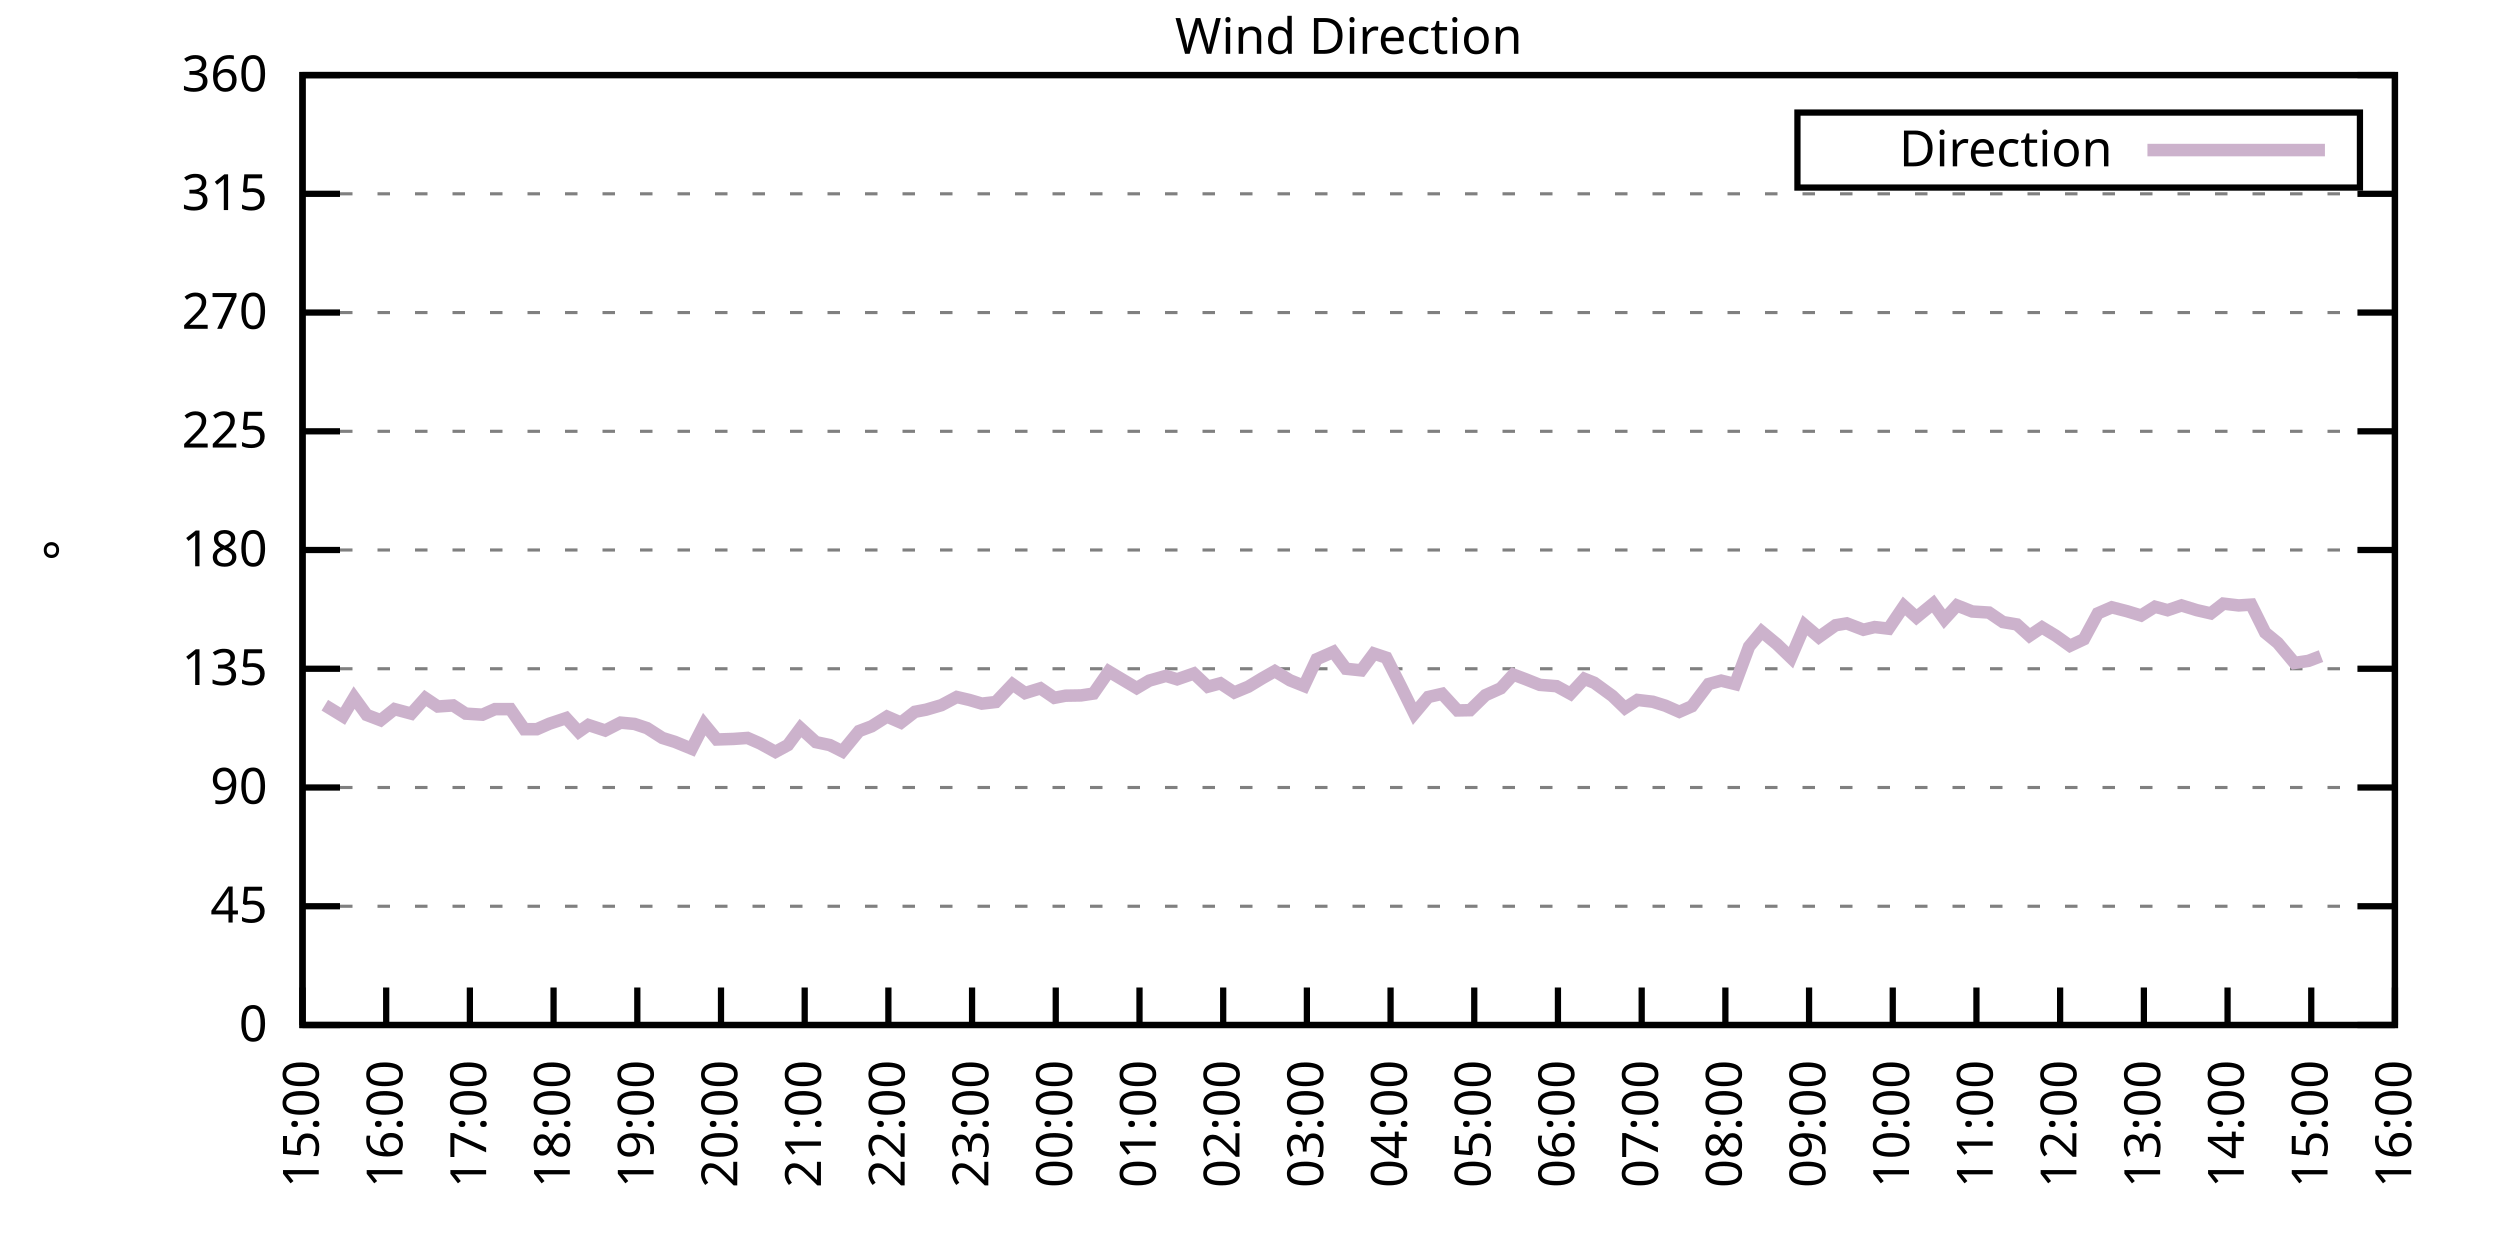
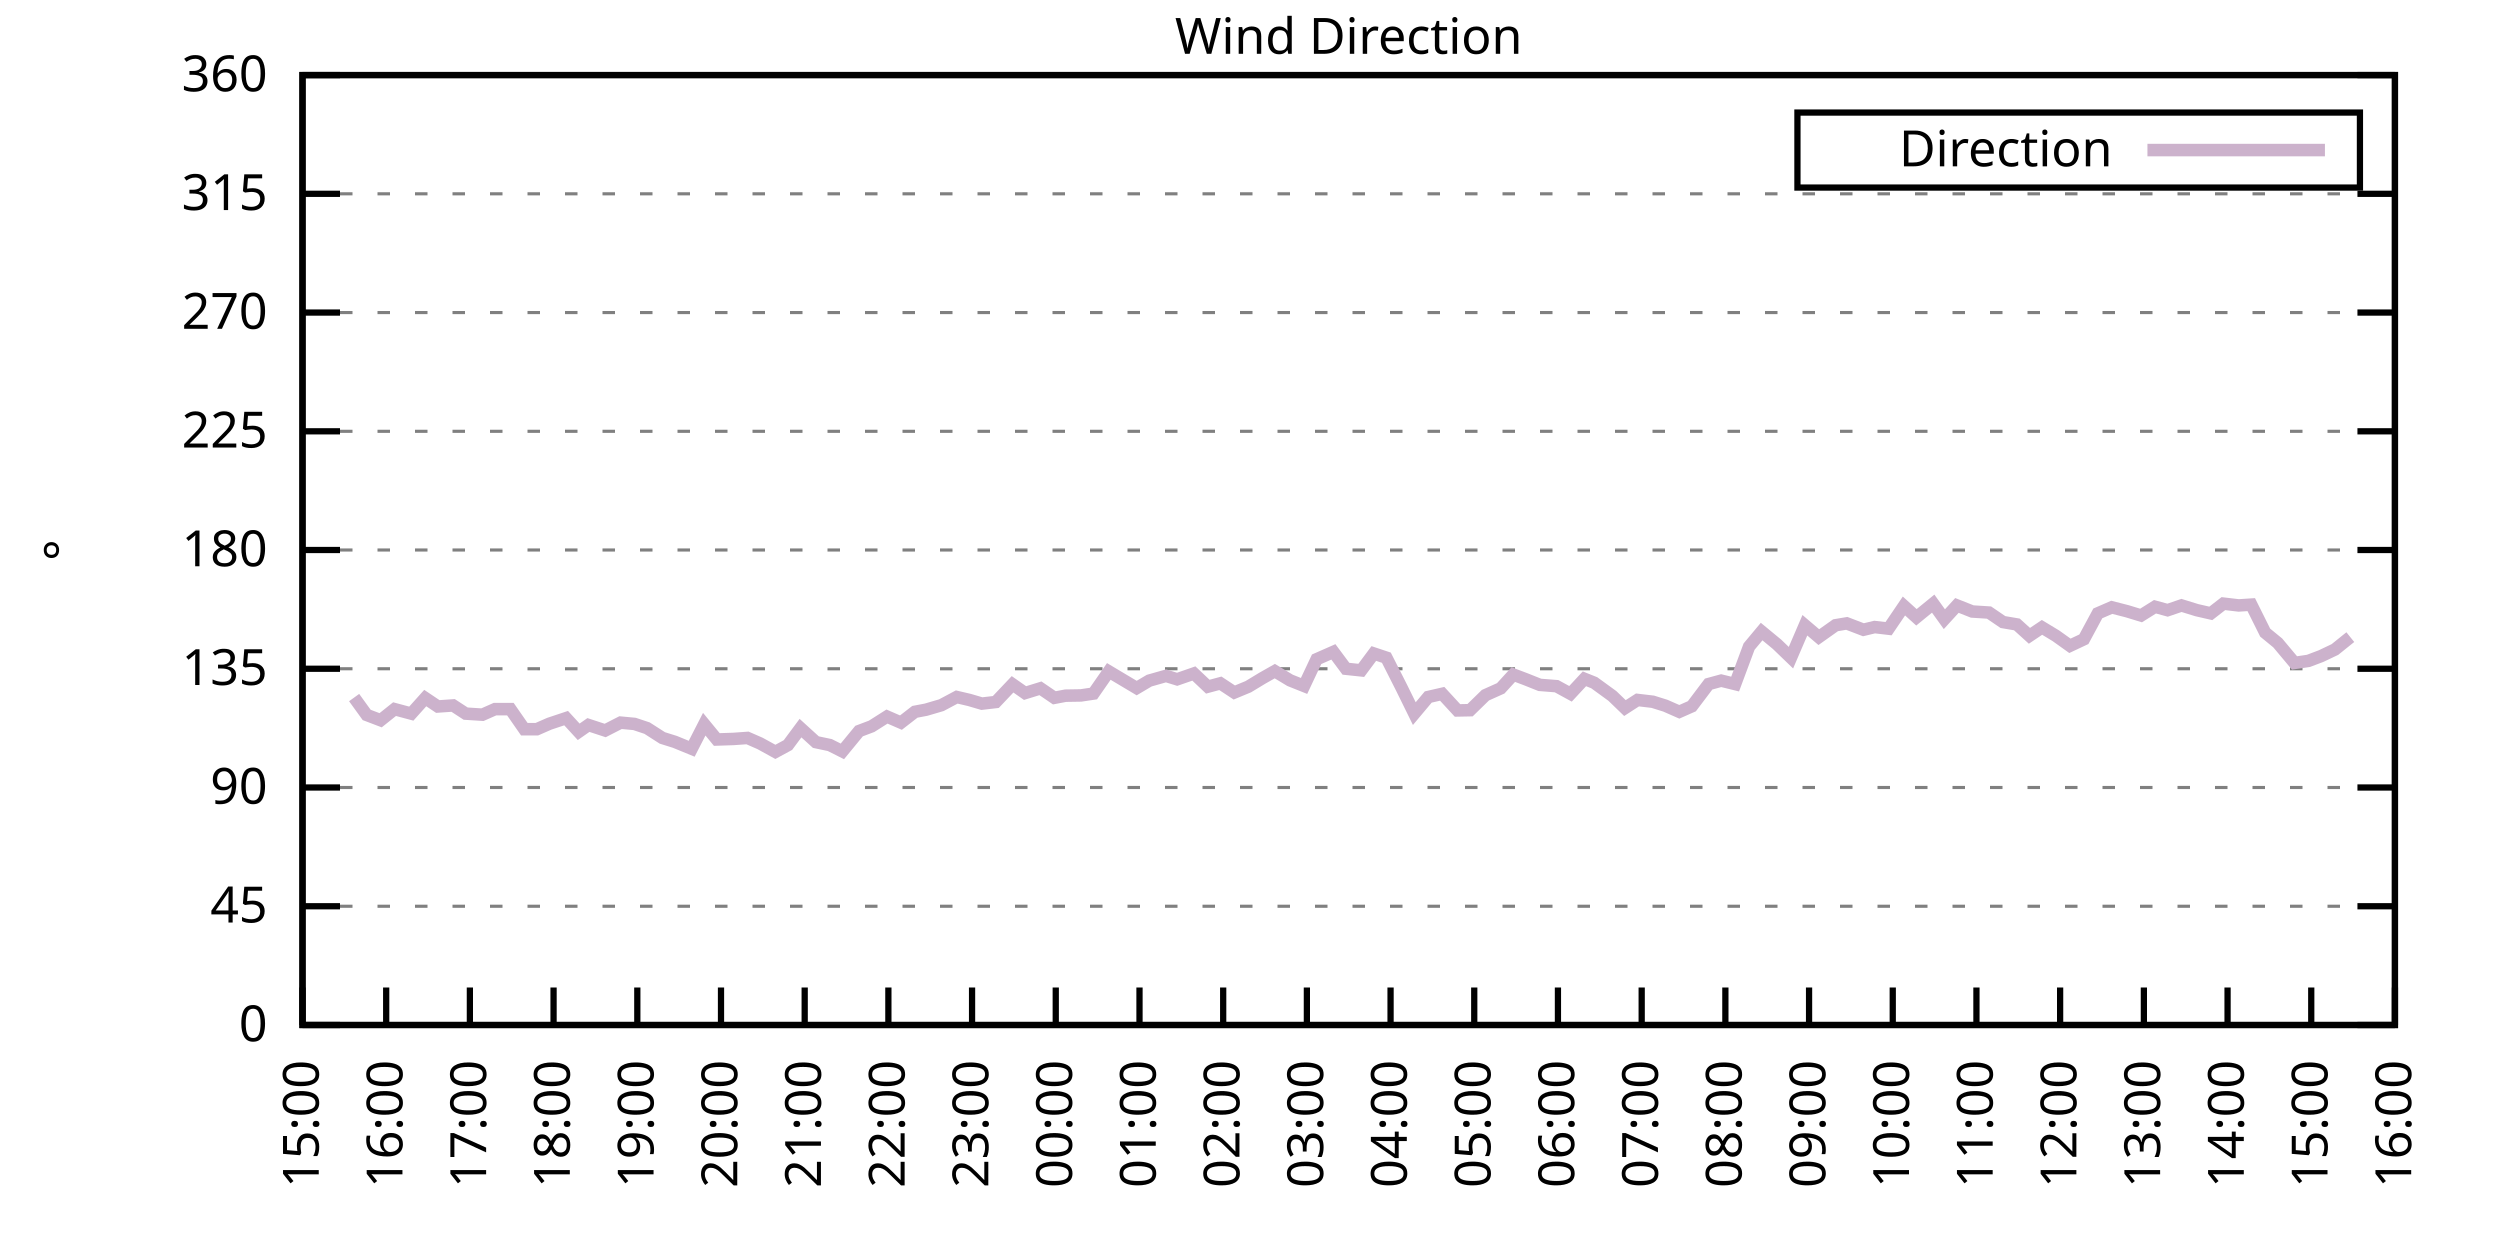
<svg xmlns="http://www.w3.org/2000/svg" xmlns:xlink="http://www.w3.org/1999/xlink" width="400" height="200" viewBox="0 0 400 200">
  <g id="gnuplot_canvas">
    <rect x="0" y="0" width="400" height="200" fill="none" />
    <defs>
      <circle id="gpDot" r="0.5" stroke-width="0.5" stroke="currentColor" />
      <path id="gpPt0" stroke-width="0.333" stroke="currentColor" d="M-1,0 h2 M0,-1 v2" />
      <path id="gpPt1" stroke-width="0.333" stroke="currentColor" d="M-1,-1 L1,1 M1,-1 L-1,1" />
      <path id="gpPt2" stroke-width="0.333" stroke="currentColor" d="M-1,0 L1,0 M0,-1 L0,1 M-1,-1 L1,1 M-1,1 L1,-1" />
      <rect id="gpPt3" stroke-width="0.333" stroke="currentColor" x="-1" y="-1" width="2" height="2" />
      <rect id="gpPt4" stroke-width="0.333" stroke="currentColor" fill="currentColor" x="-1" y="-1" width="2" height="2" />
      <circle id="gpPt5" stroke-width="0.333" stroke="currentColor" cx="0" cy="0" r="1" />
      <use xlink:href="#gpPt5" id="gpPt6" fill="currentColor" stroke="none" />
      <path id="gpPt7" stroke-width="0.333" stroke="currentColor" d="M0,-1.33 L-1.33,0.67 L1.33,0.67 z" />
      <use xlink:href="#gpPt7" id="gpPt8" fill="currentColor" stroke="none" />
      <use xlink:href="#gpPt7" id="gpPt9" stroke="currentColor" transform="rotate(180)" />
      <use xlink:href="#gpPt9" id="gpPt10" fill="currentColor" stroke="none" />
      <use xlink:href="#gpPt3" id="gpPt11" stroke="currentColor" transform="rotate(45)" />
      <use xlink:href="#gpPt11" id="gpPt12" fill="currentColor" stroke="none" />
      <path id="gpPt13" stroke-width="0.333" stroke="currentColor" d="M0,1.330 L1.265,0.411 L0.782,-1.067 L-0.782,-1.076 L-1.265,0.411 z" />
      <use xlink:href="#gpPt13" id="gpPt14" fill="currentColor" stroke="none" />
      <filter id="textbox" filterUnits="objectBoundingBox" x="0" y="0" height="1" width="1">
        <feFlood flood-color="white" flood-opacity="1" result="bgnd" />
        <feComposite in="SourceGraphic" in2="bgnd" operator="atop" />
      </filter>
      <filter id="greybox" filterUnits="objectBoundingBox" x="0" y="0" height="1" width="1">
        <feFlood flood-color="lightgrey" flood-opacity="1" result="grey" />
        <feComposite in="SourceGraphic" in2="grey" operator="atop" />
      </filter>
    </defs>
    <g fill="none" color="white" stroke="currentColor" stroke-width="1.00" stroke-linecap="butt" stroke-linejoin="miter">
</g>
    <g fill="none" color="black" stroke="currentColor" stroke-width="1.00" stroke-linecap="butt" stroke-linejoin="miter">
      <g stroke="none" shape-rendering="crispEdges">
        <polygon fill="rgb(255, 255, 255)" points="48.40,164.00 383.18,164.00 383.18,12.02 48.40,12.02 " />
      </g>
    </g>
    <g fill="none" color="black" stroke="currentColor" stroke-width="1.00" stroke-linecap="butt" stroke-linejoin="miter">
</g>
    <g fill="none" color="black" stroke="black" stroke-width="0.50" stroke-linecap="butt" stroke-linejoin="miter">
</g>
    <g fill="none" color="gray" stroke="currentColor" stroke-width="0.50" stroke-linecap="butt" stroke-linejoin="miter">
      <path stroke="gray" stroke-dasharray="2,4" class="gridline" d="M48.40,164.00 L383.19,164.00  " />
    </g>
    <g fill="none" color="gray" stroke="gray" stroke-width="1.00" stroke-linecap="butt" stroke-linejoin="miter">
</g>
    <g fill="none" color="black" stroke="currentColor" stroke-width="1.00" stroke-linecap="butt" stroke-linejoin="miter">
      <path stroke="black" d="M48.40,164.00 L54.40,164.00 M383.19,164.00 L377.19,164.00  " />
      <g transform="translate(42.80,166.60)" stroke="none" fill="black" font-family="Sans" font-size="8.00" text-anchor="end">
        <text>
          <tspan font-family="Sans"> 0</tspan>
        </text>
      </g>
    </g>
    <g fill="none" color="black" stroke="currentColor" stroke-width="1.00" stroke-linecap="butt" stroke-linejoin="miter">
</g>
    <g fill="none" color="black" stroke="black" stroke-width="0.50" stroke-linecap="butt" stroke-linejoin="miter">
</g>
    <g fill="none" color="gray" stroke="currentColor" stroke-width="0.50" stroke-linecap="butt" stroke-linejoin="miter">
      <path stroke="gray" stroke-dasharray="2,4" class="gridline" d="M48.40,145.00 L383.19,145.00  " />
    </g>
    <g fill="none" color="gray" stroke="gray" stroke-width="1.00" stroke-linecap="butt" stroke-linejoin="miter">
</g>
    <g fill="none" color="black" stroke="currentColor" stroke-width="1.00" stroke-linecap="butt" stroke-linejoin="miter">
      <path stroke="black" d="M48.40,145.00 L54.40,145.00 M383.19,145.00 L377.19,145.00  " />
      <g transform="translate(42.80,147.60)" stroke="none" fill="black" font-family="Sans" font-size="8.00" text-anchor="end">
        <text>
          <tspan font-family="Sans"> 45</tspan>
        </text>
      </g>
    </g>
    <g fill="none" color="black" stroke="currentColor" stroke-width="1.00" stroke-linecap="butt" stroke-linejoin="miter">
</g>
    <g fill="none" color="black" stroke="black" stroke-width="0.50" stroke-linecap="butt" stroke-linejoin="miter">
</g>
    <g fill="none" color="gray" stroke="currentColor" stroke-width="0.50" stroke-linecap="butt" stroke-linejoin="miter">
      <path stroke="gray" stroke-dasharray="2,4" class="gridline" d="M48.40,126.00 L383.19,126.00  " />
    </g>
    <g fill="none" color="gray" stroke="gray" stroke-width="1.00" stroke-linecap="butt" stroke-linejoin="miter">
</g>
    <g fill="none" color="black" stroke="currentColor" stroke-width="1.00" stroke-linecap="butt" stroke-linejoin="miter">
      <path stroke="black" d="M48.40,126.00 L54.40,126.00 M383.19,126.00 L377.19,126.00  " />
      <g transform="translate(42.80,128.60)" stroke="none" fill="black" font-family="Sans" font-size="8.00" text-anchor="end">
        <text>
          <tspan font-family="Sans"> 90</tspan>
        </text>
      </g>
    </g>
    <g fill="none" color="black" stroke="currentColor" stroke-width="1.00" stroke-linecap="butt" stroke-linejoin="miter">
</g>
    <g fill="none" color="black" stroke="black" stroke-width="0.50" stroke-linecap="butt" stroke-linejoin="miter">
</g>
    <g fill="none" color="gray" stroke="currentColor" stroke-width="0.50" stroke-linecap="butt" stroke-linejoin="miter">
      <path stroke="gray" stroke-dasharray="2,4" class="gridline" d="M48.40,107.00 L383.19,107.00  " />
    </g>
    <g fill="none" color="gray" stroke="gray" stroke-width="1.00" stroke-linecap="butt" stroke-linejoin="miter">
</g>
    <g fill="none" color="black" stroke="currentColor" stroke-width="1.00" stroke-linecap="butt" stroke-linejoin="miter">
      <path stroke="black" d="M48.40,107.00 L54.40,107.00 M383.19,107.00 L377.19,107.00  " />
      <g transform="translate(42.80,109.60)" stroke="none" fill="black" font-family="Sans" font-size="8.00" text-anchor="end">
        <text>
          <tspan font-family="Sans"> 135</tspan>
        </text>
      </g>
    </g>
    <g fill="none" color="black" stroke="currentColor" stroke-width="1.00" stroke-linecap="butt" stroke-linejoin="miter">
</g>
    <g fill="none" color="black" stroke="black" stroke-width="0.50" stroke-linecap="butt" stroke-linejoin="miter">
</g>
    <g fill="none" color="gray" stroke="currentColor" stroke-width="0.50" stroke-linecap="butt" stroke-linejoin="miter">
      <path stroke="gray" stroke-dasharray="2,4" class="gridline" d="M48.40,88.00 L383.19,88.00  " />
    </g>
    <g fill="none" color="gray" stroke="gray" stroke-width="1.00" stroke-linecap="butt" stroke-linejoin="miter">
</g>
    <g fill="none" color="black" stroke="currentColor" stroke-width="1.00" stroke-linecap="butt" stroke-linejoin="miter">
      <path stroke="black" d="M48.40,88.00 L54.40,88.00 M383.19,88.00 L377.19,88.00  " />
      <g transform="translate(42.80,90.60)" stroke="none" fill="black" font-family="Sans" font-size="8.00" text-anchor="end">
        <text>
          <tspan font-family="Sans"> 180</tspan>
        </text>
      </g>
    </g>
    <g fill="none" color="black" stroke="currentColor" stroke-width="1.00" stroke-linecap="butt" stroke-linejoin="miter">
</g>
    <g fill="none" color="black" stroke="black" stroke-width="0.50" stroke-linecap="butt" stroke-linejoin="miter">
</g>
    <g fill="none" color="gray" stroke="currentColor" stroke-width="0.50" stroke-linecap="butt" stroke-linejoin="miter">
      <path stroke="gray" stroke-dasharray="2,4" class="gridline" d="M48.40,69.01 L383.19,69.01  " />
    </g>
    <g fill="none" color="gray" stroke="gray" stroke-width="1.00" stroke-linecap="butt" stroke-linejoin="miter">
</g>
    <g fill="none" color="black" stroke="currentColor" stroke-width="1.00" stroke-linecap="butt" stroke-linejoin="miter">
      <path stroke="black" d="M48.40,69.01 L54.40,69.01 M383.19,69.01 L377.19,69.01  " />
      <g transform="translate(42.80,71.61)" stroke="none" fill="black" font-family="Sans" font-size="8.00" text-anchor="end">
        <text>
          <tspan font-family="Sans"> 225</tspan>
        </text>
      </g>
    </g>
    <g fill="none" color="black" stroke="currentColor" stroke-width="1.00" stroke-linecap="butt" stroke-linejoin="miter">
</g>
    <g fill="none" color="black" stroke="black" stroke-width="0.50" stroke-linecap="butt" stroke-linejoin="miter">
</g>
    <g fill="none" color="gray" stroke="currentColor" stroke-width="0.50" stroke-linecap="butt" stroke-linejoin="miter">
      <path stroke="gray" stroke-dasharray="2,4" class="gridline" d="M48.40,50.01 L383.19,50.01  " />
    </g>
    <g fill="none" color="gray" stroke="gray" stroke-width="1.00" stroke-linecap="butt" stroke-linejoin="miter">
</g>
    <g fill="none" color="black" stroke="currentColor" stroke-width="1.00" stroke-linecap="butt" stroke-linejoin="miter">
      <path stroke="black" d="M48.40,50.01 L54.40,50.01 M383.19,50.01 L377.19,50.01  " />
      <g transform="translate(42.80,52.61)" stroke="none" fill="black" font-family="Sans" font-size="8.00" text-anchor="end">
        <text>
          <tspan font-family="Sans"> 270</tspan>
        </text>
      </g>
    </g>
    <g fill="none" color="black" stroke="currentColor" stroke-width="1.00" stroke-linecap="butt" stroke-linejoin="miter">
</g>
    <g fill="none" color="black" stroke="black" stroke-width="0.50" stroke-linecap="butt" stroke-linejoin="miter">
</g>
    <g fill="none" color="gray" stroke="currentColor" stroke-width="0.50" stroke-linecap="butt" stroke-linejoin="miter">
      <path stroke="gray" stroke-dasharray="2,4" class="gridline" d="M48.40,31.01 L383.19,31.01  " />
    </g>
    <g fill="none" color="gray" stroke="gray" stroke-width="1.00" stroke-linecap="butt" stroke-linejoin="miter">
</g>
    <g fill="none" color="black" stroke="currentColor" stroke-width="1.00" stroke-linecap="butt" stroke-linejoin="miter">
      <path stroke="black" d="M48.40,31.01 L54.40,31.01 M383.19,31.01 L377.19,31.01  " />
      <g transform="translate(42.80,33.61)" stroke="none" fill="black" font-family="Sans" font-size="8.00" text-anchor="end">
        <text>
          <tspan font-family="Sans"> 315</tspan>
        </text>
      </g>
    </g>
    <g fill="none" color="black" stroke="currentColor" stroke-width="1.00" stroke-linecap="butt" stroke-linejoin="miter">
</g>
    <g fill="none" color="black" stroke="black" stroke-width="0.50" stroke-linecap="butt" stroke-linejoin="miter">
</g>
    <g fill="none" color="gray" stroke="currentColor" stroke-width="0.50" stroke-linecap="butt" stroke-linejoin="miter">
      <path stroke="gray" stroke-dasharray="2,4" class="gridline" d="M48.40,12.01 L383.19,12.01  " />
    </g>
    <g fill="none" color="gray" stroke="gray" stroke-width="1.00" stroke-linecap="butt" stroke-linejoin="miter">
</g>
    <g fill="none" color="black" stroke="currentColor" stroke-width="1.00" stroke-linecap="butt" stroke-linejoin="miter">
      <path stroke="black" d="M48.40,12.01 L54.40,12.01 M383.19,12.01 L377.19,12.01  " />
      <g transform="translate(42.80,14.61)" stroke="none" fill="black" font-family="Sans" font-size="8.00" text-anchor="end">
        <text>
          <tspan font-family="Sans"> 360</tspan>
        </text>
      </g>
    </g>
    <g fill="none" color="black" stroke="currentColor" stroke-width="1.00" stroke-linecap="butt" stroke-linejoin="miter">
      <path stroke="black" d="M48.40,164.00 L48.40,158.00  " />
      <g transform="translate(51.00,169.60) rotate(270.00)" stroke="none" fill="black" font-family="Sans" font-size="8.00" text-anchor="end">
        <text>
          <tspan font-family="Sans">15:00</tspan>
        </text>
      </g>
    </g>
    <g fill="none" color="black" stroke="currentColor" stroke-width="1.00" stroke-linecap="butt" stroke-linejoin="miter">
      <path stroke="black" d="M61.79,164.00 L61.79,158.00  " />
      <g transform="translate(64.39,169.60) rotate(270.00)" stroke="none" fill="black" font-family="Sans" font-size="8.00" text-anchor="end">
        <text>
          <tspan font-family="Sans">16:00</tspan>
        </text>
      </g>
    </g>
    <g fill="none" color="black" stroke="currentColor" stroke-width="1.00" stroke-linecap="butt" stroke-linejoin="miter">
      <path stroke="black" d="M75.18,164.00 L75.18,158.00  " />
      <g transform="translate(77.78,169.60) rotate(270.00)" stroke="none" fill="black" font-family="Sans" font-size="8.00" text-anchor="end">
        <text>
          <tspan font-family="Sans">17:00</tspan>
        </text>
      </g>
    </g>
    <g fill="none" color="black" stroke="currentColor" stroke-width="1.00" stroke-linecap="butt" stroke-linejoin="miter">
      <path stroke="black" d="M88.57,164.00 L88.57,158.00  " />
      <g transform="translate(91.17,169.60) rotate(270.00)" stroke="none" fill="black" font-family="Sans" font-size="8.00" text-anchor="end">
        <text>
          <tspan font-family="Sans">18:00</tspan>
        </text>
      </g>
    </g>
    <g fill="none" color="black" stroke="currentColor" stroke-width="1.00" stroke-linecap="butt" stroke-linejoin="miter">
      <path stroke="black" d="M101.97,164.00 L101.97,158.00  " />
      <g transform="translate(104.57,169.60) rotate(270.00)" stroke="none" fill="black" font-family="Sans" font-size="8.00" text-anchor="end">
        <text>
          <tspan font-family="Sans">19:00</tspan>
        </text>
      </g>
    </g>
    <g fill="none" color="black" stroke="currentColor" stroke-width="1.00" stroke-linecap="butt" stroke-linejoin="miter">
      <path stroke="black" d="M115.36,164.00 L115.36,158.00  " />
      <g transform="translate(117.96,169.60) rotate(270.00)" stroke="none" fill="black" font-family="Sans" font-size="8.00" text-anchor="end">
        <text>
          <tspan font-family="Sans">20:00</tspan>
        </text>
      </g>
    </g>
    <g fill="none" color="black" stroke="currentColor" stroke-width="1.00" stroke-linecap="butt" stroke-linejoin="miter">
      <path stroke="black" d="M128.75,164.00 L128.75,158.00  " />
      <g transform="translate(131.35,169.60) rotate(270.00)" stroke="none" fill="black" font-family="Sans" font-size="8.00" text-anchor="end">
        <text>
          <tspan font-family="Sans">21:00</tspan>
        </text>
      </g>
    </g>
    <g fill="none" color="black" stroke="currentColor" stroke-width="1.00" stroke-linecap="butt" stroke-linejoin="miter">
      <path stroke="black" d="M142.14,164.00 L142.14,158.00  " />
      <g transform="translate(144.74,169.60) rotate(270.00)" stroke="none" fill="black" font-family="Sans" font-size="8.00" text-anchor="end">
        <text>
          <tspan font-family="Sans">22:00</tspan>
        </text>
      </g>
    </g>
    <g fill="none" color="black" stroke="currentColor" stroke-width="1.00" stroke-linecap="butt" stroke-linejoin="miter">
      <path stroke="black" d="M155.53,164.00 L155.53,158.00  " />
      <g transform="translate(158.13,169.60) rotate(270.00)" stroke="none" fill="black" font-family="Sans" font-size="8.00" text-anchor="end">
        <text>
          <tspan font-family="Sans">23:00</tspan>
        </text>
      </g>
    </g>
    <g fill="none" color="black" stroke="currentColor" stroke-width="1.00" stroke-linecap="butt" stroke-linejoin="miter">
      <path stroke="black" d="M168.92,164.00 L168.92,158.00  " />
      <g transform="translate(171.52,169.60) rotate(270.00)" stroke="none" fill="black" font-family="Sans" font-size="8.00" text-anchor="end">
        <text>
          <tspan font-family="Sans">00:00</tspan>
        </text>
      </g>
    </g>
    <g fill="none" color="black" stroke="currentColor" stroke-width="1.00" stroke-linecap="butt" stroke-linejoin="miter">
      <path stroke="black" d="M182.32,164.00 L182.32,158.00  " />
      <g transform="translate(184.92,169.60) rotate(270.00)" stroke="none" fill="black" font-family="Sans" font-size="8.00" text-anchor="end">
        <text>
          <tspan font-family="Sans">01:00</tspan>
        </text>
      </g>
    </g>
    <g fill="none" color="black" stroke="currentColor" stroke-width="1.00" stroke-linecap="butt" stroke-linejoin="miter">
      <path stroke="black" d="M195.71,164.00 L195.71,158.00  " />
      <g transform="translate(198.31,169.60) rotate(270.00)" stroke="none" fill="black" font-family="Sans" font-size="8.00" text-anchor="end">
        <text>
          <tspan font-family="Sans">02:00</tspan>
        </text>
      </g>
    </g>
    <g fill="none" color="black" stroke="currentColor" stroke-width="1.00" stroke-linecap="butt" stroke-linejoin="miter">
      <path stroke="black" d="M209.10,164.00 L209.10,158.00  " />
      <g transform="translate(211.70,169.60) rotate(270.00)" stroke="none" fill="black" font-family="Sans" font-size="8.00" text-anchor="end">
        <text>
          <tspan font-family="Sans">03:00</tspan>
        </text>
      </g>
    </g>
    <g fill="none" color="black" stroke="currentColor" stroke-width="1.00" stroke-linecap="butt" stroke-linejoin="miter">
      <path stroke="black" d="M222.49,164.00 L222.49,158.00  " />
      <g transform="translate(225.09,169.60) rotate(270.00)" stroke="none" fill="black" font-family="Sans" font-size="8.00" text-anchor="end">
        <text>
          <tspan font-family="Sans">04:00</tspan>
        </text>
      </g>
    </g>
    <g fill="none" color="black" stroke="currentColor" stroke-width="1.00" stroke-linecap="butt" stroke-linejoin="miter">
      <path stroke="black" d="M235.88,164.00 L235.88,158.00  " />
      <g transform="translate(238.48,169.60) rotate(270.00)" stroke="none" fill="black" font-family="Sans" font-size="8.00" text-anchor="end">
        <text>
          <tspan font-family="Sans">05:00</tspan>
        </text>
      </g>
    </g>
    <g fill="none" color="black" stroke="currentColor" stroke-width="1.00" stroke-linecap="butt" stroke-linejoin="miter">
      <path stroke="black" d="M249.27,164.00 L249.27,158.00  " />
      <g transform="translate(251.87,169.60) rotate(270.00)" stroke="none" fill="black" font-family="Sans" font-size="8.00" text-anchor="end">
        <text>
          <tspan font-family="Sans">06:00</tspan>
        </text>
      </g>
    </g>
    <g fill="none" color="black" stroke="currentColor" stroke-width="1.00" stroke-linecap="butt" stroke-linejoin="miter">
      <path stroke="black" d="M262.67,164.00 L262.67,158.00  " />
      <g transform="translate(265.27,169.60) rotate(270.00)" stroke="none" fill="black" font-family="Sans" font-size="8.00" text-anchor="end">
        <text>
          <tspan font-family="Sans">07:00</tspan>
        </text>
      </g>
    </g>
    <g fill="none" color="black" stroke="currentColor" stroke-width="1.00" stroke-linecap="butt" stroke-linejoin="miter">
      <path stroke="black" d="M276.06,164.00 L276.06,158.00  " />
      <g transform="translate(278.66,169.60) rotate(270.00)" stroke="none" fill="black" font-family="Sans" font-size="8.00" text-anchor="end">
        <text>
          <tspan font-family="Sans">08:00</tspan>
        </text>
      </g>
    </g>
    <g fill="none" color="black" stroke="currentColor" stroke-width="1.00" stroke-linecap="butt" stroke-linejoin="miter">
      <path stroke="black" d="M289.45,164.00 L289.45,158.00  " />
      <g transform="translate(292.05,169.60) rotate(270.00)" stroke="none" fill="black" font-family="Sans" font-size="8.00" text-anchor="end">
        <text>
          <tspan font-family="Sans">09:00</tspan>
        </text>
      </g>
    </g>
    <g fill="none" color="black" stroke="currentColor" stroke-width="1.00" stroke-linecap="butt" stroke-linejoin="miter">
      <path stroke="black" d="M302.84,164.00 L302.84,158.00  " />
      <g transform="translate(305.44,169.60) rotate(270.00)" stroke="none" fill="black" font-family="Sans" font-size="8.00" text-anchor="end">
        <text>
          <tspan font-family="Sans">10:00</tspan>
        </text>
      </g>
    </g>
    <g fill="none" color="black" stroke="currentColor" stroke-width="1.00" stroke-linecap="butt" stroke-linejoin="miter">
      <path stroke="black" d="M316.23,164.00 L316.23,158.00  " />
      <g transform="translate(318.83,169.60) rotate(270.00)" stroke="none" fill="black" font-family="Sans" font-size="8.00" text-anchor="end">
        <text>
          <tspan font-family="Sans">11:00</tspan>
        </text>
      </g>
    </g>
    <g fill="none" color="black" stroke="currentColor" stroke-width="1.00" stroke-linecap="butt" stroke-linejoin="miter">
      <path stroke="black" d="M329.62,164.00 L329.62,158.00  " />
      <g transform="translate(332.22,169.60) rotate(270.00)" stroke="none" fill="black" font-family="Sans" font-size="8.00" text-anchor="end">
        <text>
          <tspan font-family="Sans">12:00</tspan>
        </text>
      </g>
    </g>
    <g fill="none" color="black" stroke="currentColor" stroke-width="1.00" stroke-linecap="butt" stroke-linejoin="miter">
      <path stroke="black" d="M343.02,164.00 L343.02,158.00  " />
      <g transform="translate(345.62,169.60) rotate(270.00)" stroke="none" fill="black" font-family="Sans" font-size="8.00" text-anchor="end">
        <text>
          <tspan font-family="Sans">13:00</tspan>
        </text>
      </g>
    </g>
    <g fill="none" color="black" stroke="currentColor" stroke-width="1.00" stroke-linecap="butt" stroke-linejoin="miter">
      <path stroke="black" d="M356.41,164.00 L356.41,158.00  " />
      <g transform="translate(359.01,169.60) rotate(270.00)" stroke="none" fill="black" font-family="Sans" font-size="8.00" text-anchor="end">
        <text>
          <tspan font-family="Sans">14:00</tspan>
        </text>
      </g>
    </g>
    <g fill="none" color="black" stroke="currentColor" stroke-width="1.00" stroke-linecap="butt" stroke-linejoin="miter">
      <path stroke="black" d="M369.80,164.00 L369.80,158.00  " />
      <g transform="translate(372.40,169.60) rotate(270.00)" stroke="none" fill="black" font-family="Sans" font-size="8.00" text-anchor="end">
        <text>
          <tspan font-family="Sans">15:00</tspan>
        </text>
      </g>
    </g>
    <g fill="none" color="black" stroke="currentColor" stroke-width="1.00" stroke-linecap="butt" stroke-linejoin="miter">
      <path stroke="black" d="M383.19,164.00 L383.19,158.00  " />
      <g transform="translate(385.79,169.60) rotate(270.00)" stroke="none" fill="black" font-family="Sans" font-size="8.00" text-anchor="end">
        <text>
          <tspan font-family="Sans">16:00</tspan>
        </text>
      </g>
    </g>
    <g fill="none" color="black" stroke="currentColor" stroke-width="1.00" stroke-linecap="butt" stroke-linejoin="miter">
</g>
    <g fill="none" color="black" stroke="currentColor" stroke-width="1.00" stroke-linecap="butt" stroke-linejoin="miter">
      <path stroke="black" d="M48.40,12.01 L48.40,164.00 L383.19,164.00 L383.19,12.01 L48.40,12.01 Z  " />
    </g>
    <g fill="none" color="black" stroke="currentColor" stroke-width="1.00" stroke-linecap="butt" stroke-linejoin="miter">
</g>
    <g fill="none" color="black" stroke="currentColor" stroke-width="1.00" stroke-linecap="butt" stroke-linejoin="miter">
      <path stroke="black" d="M287.59,30.01 L287.59,18.01 L377.59,18.01 L377.59,30.01 L287.59,30.01 Z  " />
    </g>
    <g id="Wind_direction_plot_1">
      <g fill="none" color="white" stroke="black" stroke-width="2.00" stroke-linecap="butt" stroke-linejoin="miter">
</g>
      <g fill="none" color="black" stroke="currentColor" stroke-width="2.00" stroke-linecap="butt" stroke-linejoin="miter">
        <g transform="translate(337.99,26.61)" stroke="none" fill="black" font-family="Sans" font-size="8.00" text-anchor="end">
          <text>
            <tspan font-family="Sans">Direction</tspan>
          </text>
        </g>
      </g>
      <g fill="none" color="black" stroke="currentColor" stroke-width="2.00" stroke-linecap="butt" stroke-linejoin="miter">
-         <path stroke="rgb(204, 178, 204)" d="M343.59,24.01 L371.99,24.01 M51.97,112.83 L54.87,114.60 L56.66,111.61 L58.67,114.39 L60.90,115.24 L63.13,113.46   L65.81,114.18 L68.04,111.69 L70.05,113.04 L72.50,112.87 L74.51,114.18 L77.19,114.35 L79.20,113.46 L81.66,113.46   L83.89,116.67 L85.90,116.67 L87.91,115.79 L90.58,114.90 L92.59,117.09 L94.15,116.00 L96.83,116.88 L99.29,115.62   L101.52,115.83 L103.53,116.50 L105.98,118.07 L107.99,118.70 L110.67,119.80 L112.68,115.87 L114.69,118.32 L117.37,118.23   L119.60,118.07 L121.61,118.95 L124.06,120.30 L126.07,119.21 L128.08,116.50 L130.54,118.74 L132.77,119.21 L134.78,120.22   L137.45,116.97 L139.46,116.21 L141.92,114.65 L144.15,115.62 L146.38,113.89 L148.17,113.55 L150.62,112.83 L153.08,111.52   L155.09,111.99 L157.10,112.58 L159.33,112.32 L162.01,109.49 L164.01,110.89 L166.47,110.13 L168.70,111.65 L170.49,111.31   L172.94,111.27 L174.95,110.97 L177.41,107.43 L181.87,110.09 L183.88,108.90 L186.56,108.14 L188.34,108.69 L191.02,107.76   L193.25,109.87 L195.26,109.33 L197.49,110.80 L199.73,109.87 L201.96,108.52 L203.97,107.38 L206.42,108.86 L208.65,109.75   L210.66,105.48 L213.34,104.30 L215.35,107.00 L217.80,107.26 L219.81,104.56 L221.82,105.23 L224.28,110.09 L226.29,114.18   L228.52,111.52 L230.75,111.01 L233.20,113.67 L235.21,113.63 L237.67,111.23 L240.12,110.13 L242.13,107.93 L244.14,108.69   L246.37,109.58 L249.05,109.79 L251.28,111.01 L253.51,108.61 L255.08,109.24 L257.98,111.35 L259.99,113.29 L262.00,111.99   L264.45,112.28 L266.46,112.91 L268.69,113.89 L270.70,113.00 L273.38,109.45 L275.39,108.90 L277.62,109.45 L279.85,103.46   L281.86,101.05 L284.32,103.08 L286.55,105.23 L288.78,100.04 L291.01,101.94 L293.69,100.04 L295.48,99.74 L298.15,100.76   L299.94,100.33 L302.17,100.59 L304.63,96.96 L306.63,98.77 L309.31,96.58 L311.10,99.07 L313.11,96.87 L315.56,97.84   L318.24,98.01 L320.47,99.53 L322.70,99.91 L324.71,101.73 L326.72,100.38 L328.95,101.73 L331.19,103.33 L333.42,102.28   L335.65,98.14 L337.88,97.17 L340.34,97.80 L342.57,98.48 L344.80,97.08 L346.81,97.63 L349.04,96.87 L351.50,97.63   L353.73,98.14 L355.74,96.58 L358.19,96.87 L360.20,96.74 L362.43,101.22 L364.44,102.87 L367.12,106.07 L369.35,105.74   L371.36,104.98  " />
+         <path stroke="rgb(204, 178, 204)" d="M343.59,24.01 L371.99,24.01 M56.66,111.61 L58.67,114.39 L60.90,115.24 L63.13,113.46 L65.81,114.18 L68.04,111.69   L70.05,113.04 L72.50,112.87 L74.51,114.18 L77.19,114.35 L79.20,113.46 L81.66,113.46 L83.89,116.67 L85.90,116.67   L87.91,115.79 L90.58,114.90 L92.59,117.09 L94.15,116.00 L96.83,116.88 L99.29,115.62 L101.52,115.83 L103.53,116.50   L105.98,118.07 L107.99,118.70 L110.67,119.80 L112.68,115.87 L114.69,118.32 L117.37,118.23 L119.60,118.07 L121.61,118.95   L124.06,120.30 L126.07,119.21 L128.08,116.50 L130.54,118.74 L132.77,119.21 L134.78,120.22 L137.45,116.97 L139.46,116.21   L141.92,114.65 L144.15,115.62 L146.38,113.89 L148.17,113.55 L150.62,112.83 L153.08,111.52 L155.09,111.99 L157.10,112.58   L159.33,112.32 L162.01,109.49 L164.01,110.89 L166.47,110.13 L168.70,111.65 L170.49,111.31 L172.94,111.27 L174.95,110.97   L177.41,107.43 L181.87,110.09 L183.88,108.90 L186.56,108.14 L188.34,108.69 L191.02,107.76 L193.25,109.87 L195.26,109.33   L197.49,110.80 L199.73,109.87 L201.96,108.52 L203.97,107.38 L206.42,108.86 L208.65,109.75 L210.66,105.48 L213.34,104.30   L215.35,107.00 L217.80,107.26 L219.81,104.56 L221.82,105.23 L224.28,110.09 L226.29,114.18 L228.52,111.52 L230.75,111.01   L233.20,113.67 L235.21,113.63 L237.67,111.23 L240.12,110.13 L242.13,107.93 L244.14,108.69 L246.37,109.58 L249.05,109.79   L251.28,111.01 L253.51,108.61 L255.08,109.24 L257.98,111.35 L259.99,113.29 L262.00,111.99 L264.45,112.28 L266.46,112.91   L268.69,113.89 L270.70,113.00 L273.38,109.45 L275.39,108.90 L277.62,109.45 L279.85,103.46 L281.86,101.05 L284.32,103.08   L286.55,105.23 L288.78,100.04 L291.01,101.94 L293.69,100.04 L295.48,99.74 L298.15,100.76 L299.94,100.33 L302.17,100.59   L304.63,96.96 L306.63,98.77 L309.31,96.58 L311.10,99.07 L313.11,96.87 L315.56,97.84 L318.24,98.01 L320.47,99.53   L322.70,99.91 L324.71,101.73 L326.72,100.38 L328.95,101.73 L331.19,103.33 L333.42,102.28 L335.65,98.14 L337.88,97.17   L340.34,97.80 L342.57,98.48 L344.80,97.08 L346.81,97.63 L349.04,96.87 L351.50,97.63 L353.73,98.14 L355.74,96.58   L358.19,96.87 L360.20,96.74 L362.43,101.22 L364.44,102.87 L367.12,106.07 L369.35,105.74 L371.36,104.98 L373.59,103.92   L376.05,101.94  " />
      </g>
    </g>
    <g fill="none" color="black" stroke="currentColor" stroke-width="2.00" stroke-linecap="butt" stroke-linejoin="miter">
</g>
    <g fill="none" color="black" stroke="black" stroke-width="1.00" stroke-linecap="butt" stroke-linejoin="miter">
</g>
    <g fill="none" color="black" stroke="currentColor" stroke-width="1.00" stroke-linecap="butt" stroke-linejoin="miter">
      <path stroke="black" d="M48.40,12.01 L48.40,164.00 L383.19,164.00 L383.19,12.01 L48.40,12.01 Z  " />
      <g transform="translate(12.80,88.01) rotate(270.00)" stroke="none" fill="black" font-family="Sans" font-size="8.00" text-anchor="middle">
        <text>
          <tspan font-family="Sans">°</tspan>
        </text>
      </g>
    </g>
    <g fill="none" color="black" stroke="currentColor" stroke-width="1.00" stroke-linecap="butt" stroke-linejoin="miter">
</g>
    <g fill="none" color="black" stroke="currentColor" stroke-width="1.00" stroke-linecap="butt" stroke-linejoin="miter">
      <g transform="translate(215.79,8.61)" stroke="none" fill="black" font-family="Sans" font-size="8.00" text-anchor="middle">
        <text>
          <tspan font-family="Sans">Wind Direction</tspan>
        </text>
      </g>
    </g>
    <g fill="none" color="black" stroke="currentColor" stroke-width="1.00" stroke-linecap="butt" stroke-linejoin="miter">
</g>
  </g>
</svg>
